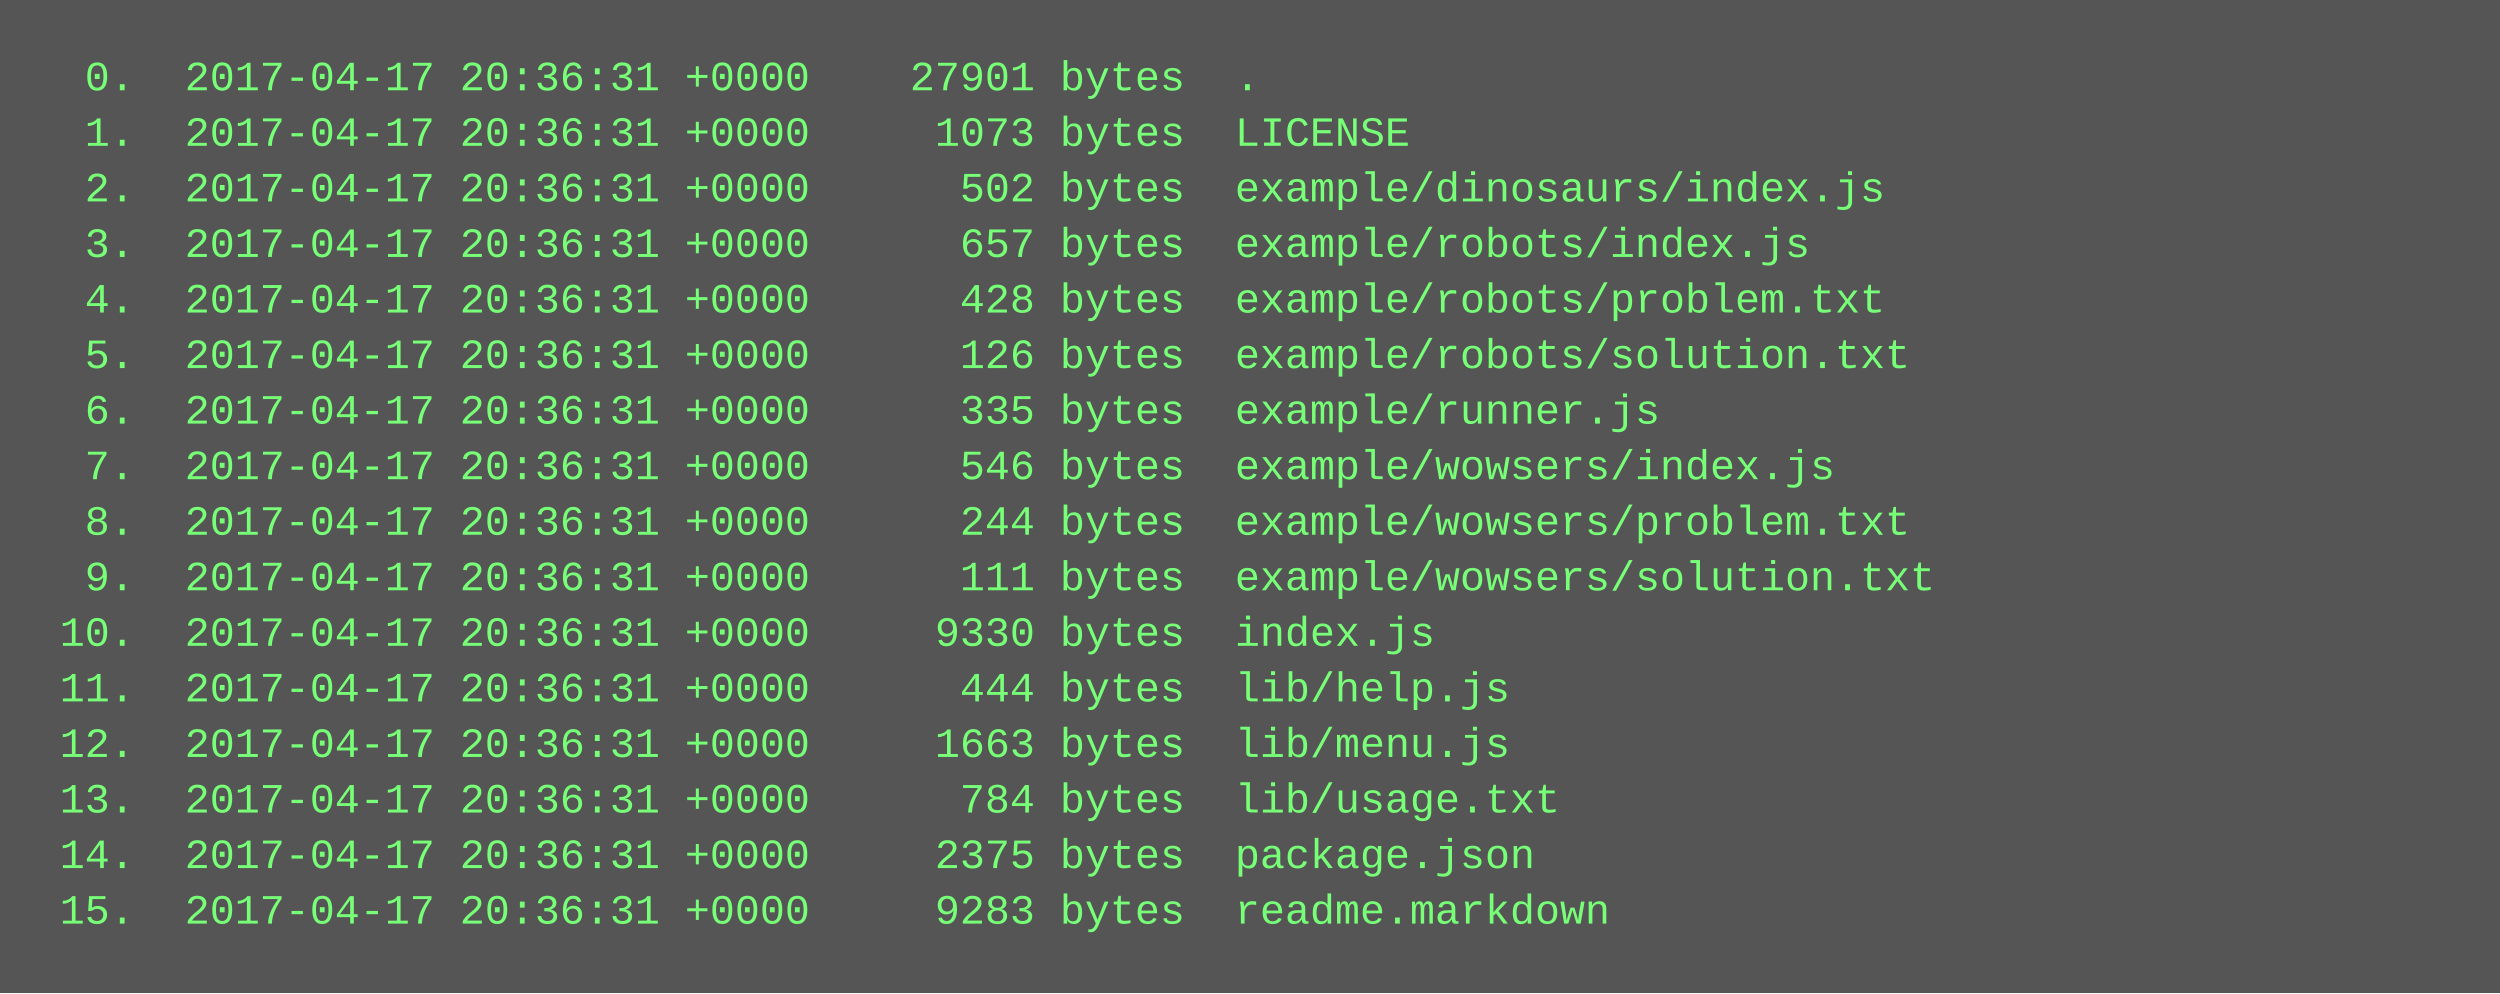
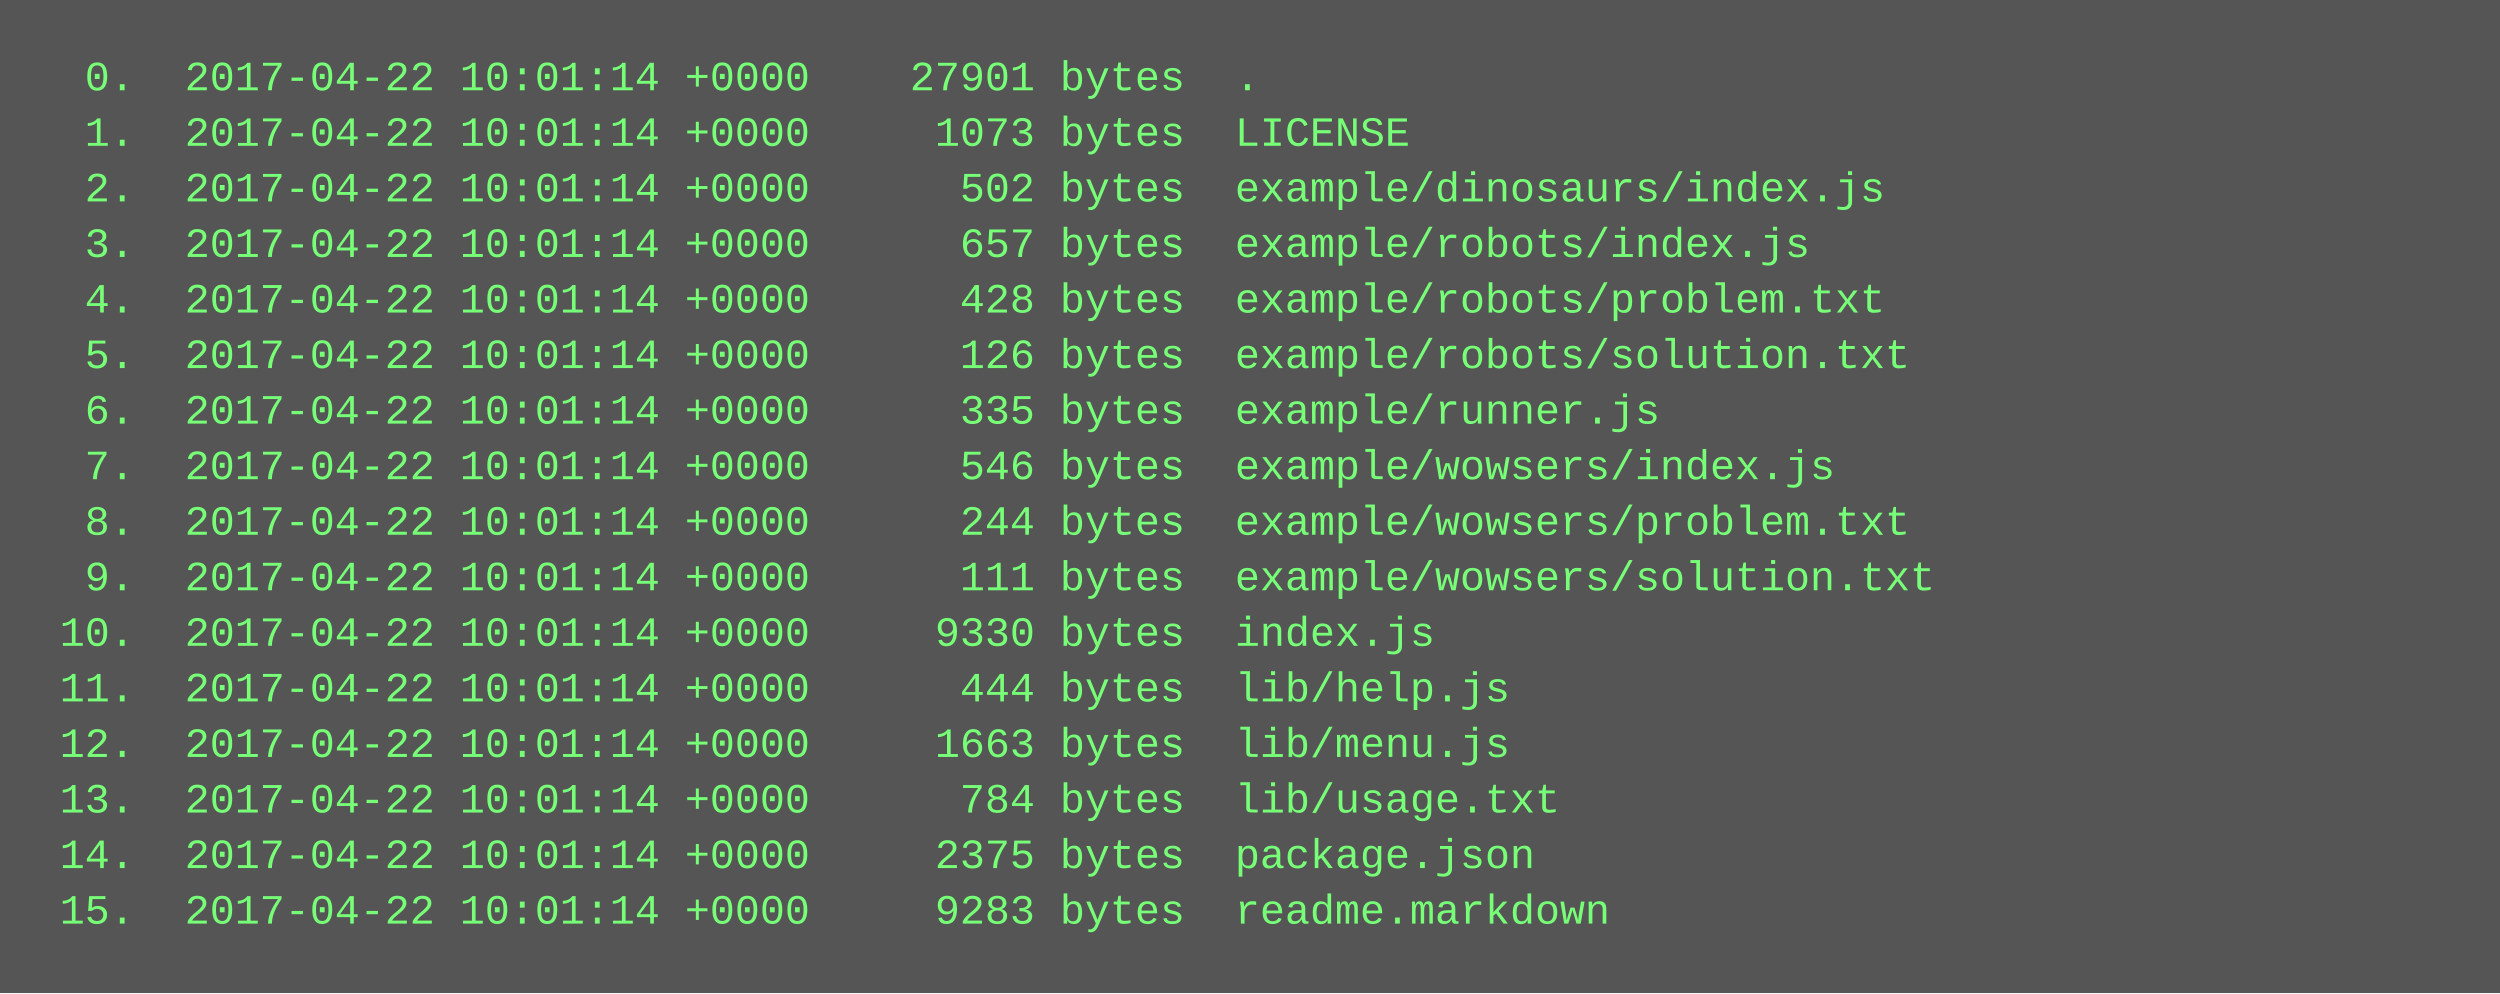
<svg xmlns="http://www.w3.org/2000/svg" height="286" width="720">
  <rect height="286" fill="#555" width="720" />
  <text fill="#7f7" font-family="Courier New" font-size="12" xml:space="preserve">
-     <tspan x="10" y="26">  0.  2017-04-17 20:36:31 +0000    27901 bytes  .</tspan>
-     <tspan x="10" y="42">  1.  2017-04-17 20:36:31 +0000     1073 bytes  LICENSE</tspan>
-     <tspan x="10" y="58">  2.  2017-04-17 20:36:31 +0000      502 bytes  example/dinosaurs/index.js</tspan>
-     <tspan x="10" y="74">  3.  2017-04-17 20:36:31 +0000      657 bytes  example/robots/index.js</tspan>
-     <tspan x="10" y="90">  4.  2017-04-17 20:36:31 +0000      428 bytes  example/robots/problem.txt</tspan>
-     <tspan x="10" y="106">  5.  2017-04-17 20:36:31 +0000      126 bytes  example/robots/solution.txt</tspan>
-     <tspan x="10" y="122">  6.  2017-04-17 20:36:31 +0000      335 bytes  example/runner.js</tspan>
-     <tspan x="10" y="138">  7.  2017-04-17 20:36:31 +0000      546 bytes  example/wowsers/index.js</tspan>
-     <tspan x="10" y="154">  8.  2017-04-17 20:36:31 +0000      244 bytes  example/wowsers/problem.txt</tspan>
-     <tspan x="10" y="170">  9.  2017-04-17 20:36:31 +0000      111 bytes  example/wowsers/solution.txt</tspan>
-     <tspan x="10" y="186"> 10.  2017-04-17 20:36:31 +0000     9330 bytes  index.js</tspan>
-     <tspan x="10" y="202"> 11.  2017-04-17 20:36:31 +0000      444 bytes  lib/help.js</tspan>
-     <tspan x="10" y="218"> 12.  2017-04-17 20:36:31 +0000     1663 bytes  lib/menu.js</tspan>
-     <tspan x="10" y="234"> 13.  2017-04-17 20:36:31 +0000      784 bytes  lib/usage.txt</tspan>
-     <tspan x="10" y="250"> 14.  2017-04-17 20:36:31 +0000     2375 bytes  package.json</tspan>
-     <tspan x="10" y="266"> 15.  2017-04-17 20:36:31 +0000     9283 bytes  readme.markdown</tspan>
+     <tspan x="10" y="26">  0.  2017-04-22 10:01:14 +0000    27901 bytes  .</tspan>
+     <tspan x="10" y="42">  1.  2017-04-22 10:01:14 +0000     1073 bytes  LICENSE</tspan>
+     <tspan x="10" y="58">  2.  2017-04-22 10:01:14 +0000      502 bytes  example/dinosaurs/index.js</tspan>
+     <tspan x="10" y="74">  3.  2017-04-22 10:01:14 +0000      657 bytes  example/robots/index.js</tspan>
+     <tspan x="10" y="90">  4.  2017-04-22 10:01:14 +0000      428 bytes  example/robots/problem.txt</tspan>
+     <tspan x="10" y="106">  5.  2017-04-22 10:01:14 +0000      126 bytes  example/robots/solution.txt</tspan>
+     <tspan x="10" y="122">  6.  2017-04-22 10:01:14 +0000      335 bytes  example/runner.js</tspan>
+     <tspan x="10" y="138">  7.  2017-04-22 10:01:14 +0000      546 bytes  example/wowsers/index.js</tspan>
+     <tspan x="10" y="154">  8.  2017-04-22 10:01:14 +0000      244 bytes  example/wowsers/problem.txt</tspan>
+     <tspan x="10" y="170">  9.  2017-04-22 10:01:14 +0000      111 bytes  example/wowsers/solution.txt</tspan>
+     <tspan x="10" y="186"> 10.  2017-04-22 10:01:14 +0000     9330 bytes  index.js</tspan>
+     <tspan x="10" y="202"> 11.  2017-04-22 10:01:14 +0000      444 bytes  lib/help.js</tspan>
+     <tspan x="10" y="218"> 12.  2017-04-22 10:01:14 +0000     1663 bytes  lib/menu.js</tspan>
+     <tspan x="10" y="234"> 13.  2017-04-22 10:01:14 +0000      784 bytes  lib/usage.txt</tspan>
+     <tspan x="10" y="250"> 14.  2017-04-22 10:01:14 +0000     2375 bytes  package.json</tspan>
+     <tspan x="10" y="266"> 15.  2017-04-22 10:01:14 +0000     9283 bytes  readme.markdown</tspan>
  </text>
</svg>
